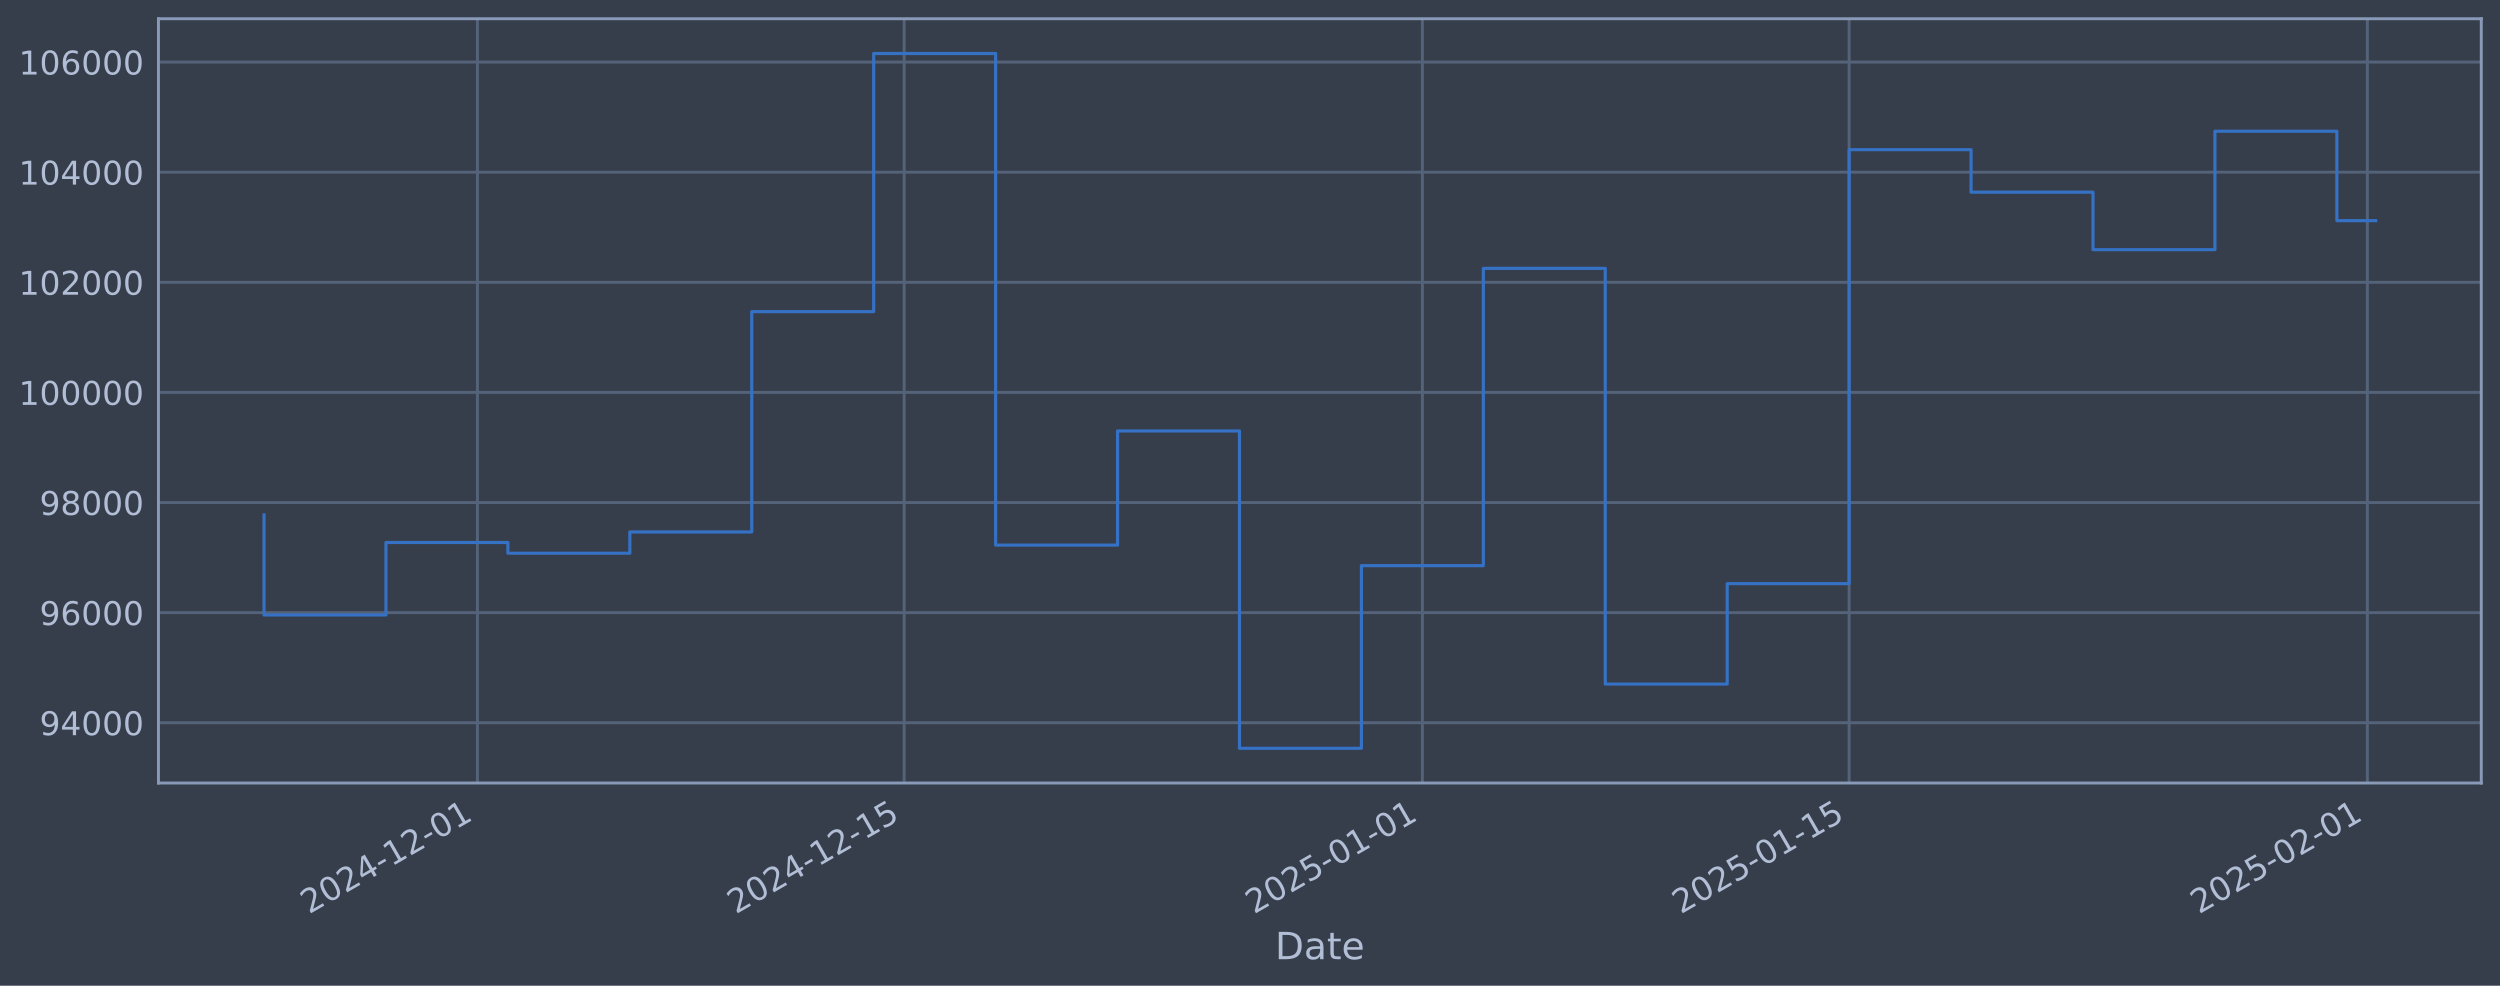
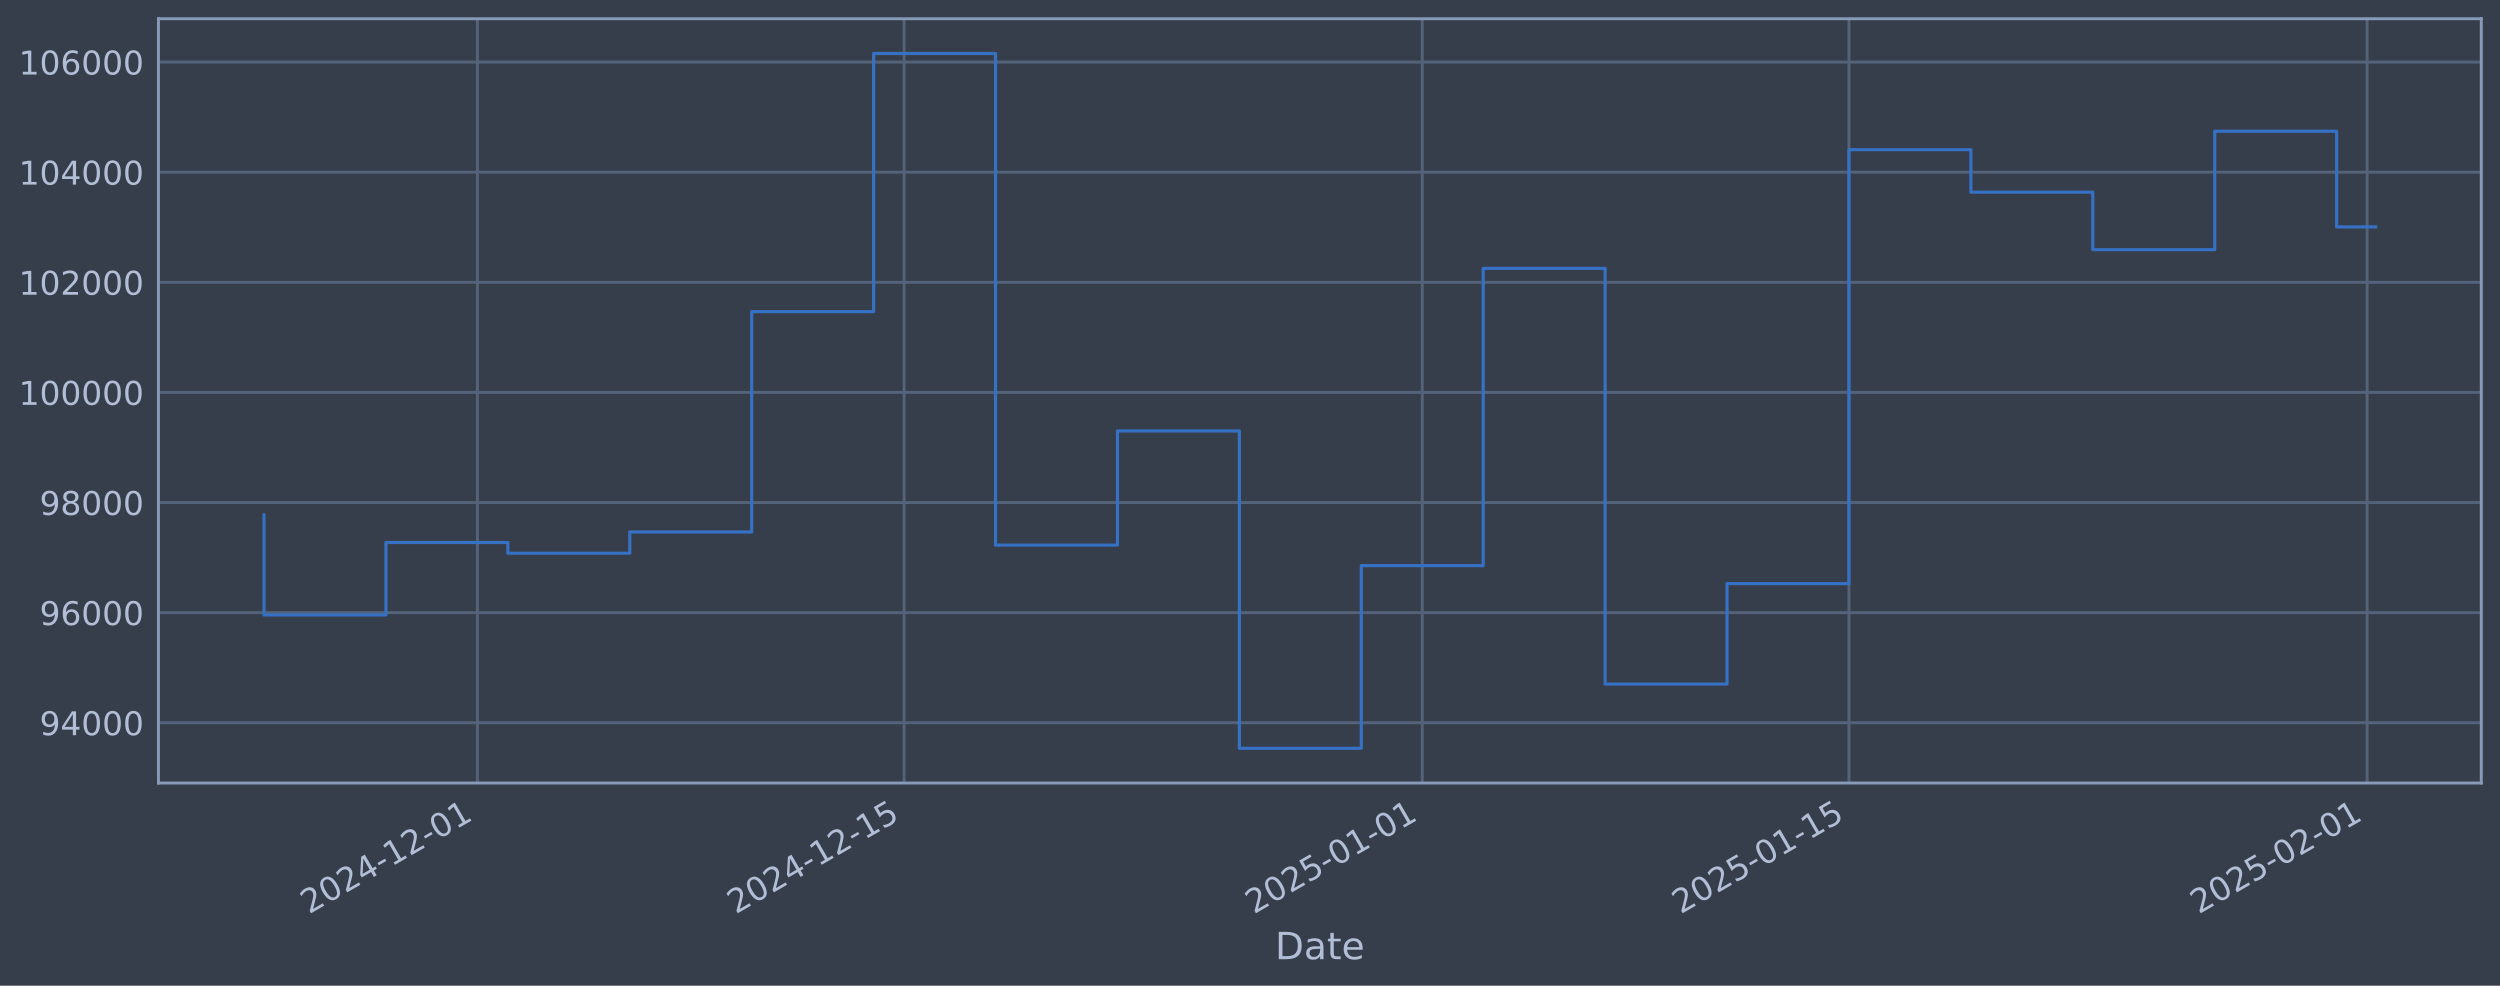
<svg xmlns="http://www.w3.org/2000/svg" xmlns:xlink="http://www.w3.org/1999/xlink" width="960.9pt" height="378.87pt" viewBox="0 0 960.9 378.87" version="1.1">
  <defs>
    <style type="text/css">*{stroke-linejoin: round; stroke-linecap: butt}</style>
  </defs>
  <g id="figure_1">
    <g id="patch_1">
      <path d="M 0 378.87  L 960.9 378.87  L 960.9 0  L 0 0  z " style="fill: #373e4b" />
    </g>
    <g id="axes_1">
      <g id="patch_2">
        <path d="M 60.901 300.96  L 953.701 300.96  L 953.701 7.2  L 60.901 7.2  z " style="fill: #373e4b" />
      </g>
      <g id="matplotlib.axis_1">
        <g id="xtick_1">
          <g id="line2d_1">
-             <path d="M 183.497 300.96  L 183.497 7.2  " clip-path="url(#p72a6440684)" style="fill: none; stroke: #546379; stroke-width: 1.12; stroke-linecap: square" />
+             <path d="M 183.488 300.96  L 183.488 7.2  " clip-path="url(#pee19ea24fb)" style="fill: none; stroke: #546379; stroke-width: 1.12; stroke-linecap: square" />
          </g>
          <g id="line2d_2" />
          <g id="text_1">
-             <g style="fill: #b1bed6" transform="translate(118.7713 351.4642) rotate(-30) scale(0.126 -0.126)">
+             <g style="fill: #b1bed6" transform="translate(118.7628 351.4642) rotate(-30) scale(0.126 -0.126)">
              <defs>
                <path id="DejaVuSans-32" d="M 1228 531  L 3431 531  L 3431 0  L 469 0  L 469 531  Q 828 903 1448 1529  Q 2069 2156 2228 2338  Q 2531 2678 2651 2914  Q 2772 3150 2772 3378  Q 2772 3750 2511 3984  Q 2250 4219 1831 4219  Q 1534 4219 1204 4116  Q 875 4013 500 3803  L 500 4441  Q 881 4594 1212 4672  Q 1544 4750 1819 4750  Q 2544 4750 2975 4387  Q 3406 4025 3406 3419  Q 3406 3131 3298 2873  Q 3191 2616 2906 2266  Q 2828 2175 2409 1742  Q 1991 1309 1228 531  z " transform="scale(0.015625)" />
                <path id="DejaVuSans-30" d="M 2034 4250  Q 1547 4250 1301 3770  Q 1056 3291 1056 2328  Q 1056 1369 1301 889  Q 1547 409 2034 409  Q 2525 409 2770 889  Q 3016 1369 3016 2328  Q 3016 3291 2770 3770  Q 2525 4250 2034 4250  z M 2034 4750  Q 2819 4750 3233 4129  Q 3647 3509 3647 2328  Q 3647 1150 3233 529  Q 2819 -91 2034 -91  Q 1250 -91 836 529  Q 422 1150 422 2328  Q 422 3509 836 4129  Q 1250 4750 2034 4750  z " transform="scale(0.015625)" />
                <path id="DejaVuSans-34" d="M 2419 4116  L 825 1625  L 2419 1625  L 2419 4116  z M 2253 4666  L 3047 4666  L 3047 1625  L 3713 1625  L 3713 1100  L 3047 1100  L 3047 0  L 2419 0  L 2419 1100  L 313 1100  L 313 1709  L 2253 4666  z " transform="scale(0.015625)" />
                <path id="DejaVuSans-2d" d="M 313 2009  L 1997 2009  L 1997 1497  L 313 1497  L 313 2009  z " transform="scale(0.015625)" />
                <path id="DejaVuSans-31" d="M 794 531  L 1825 531  L 1825 4091  L 703 3866  L 703 4441  L 1819 4666  L 2450 4666  L 2450 531  L 3481 531  L 3481 0  L 794 0  L 794 531  z " transform="scale(0.015625)" />
              </defs>
              <use xlink:href="#DejaVuSans-32" />
              <use xlink:href="#DejaVuSans-30" transform="translate(63.62305 0)" />
              <use xlink:href="#DejaVuSans-32" transform="translate(127.2461 0)" />
              <use xlink:href="#DejaVuSans-34" transform="translate(190.8691 0)" />
              <use xlink:href="#DejaVuSans-2d" transform="translate(254.4922 0)" />
              <use xlink:href="#DejaVuSans-31" transform="translate(290.5762 0)" />
              <use xlink:href="#DejaVuSans-32" transform="translate(354.1992 0)" />
              <use xlink:href="#DejaVuSans-2d" transform="translate(417.8223 0)" />
              <use xlink:href="#DejaVuSans-30" transform="translate(453.9062 0)" />
              <use xlink:href="#DejaVuSans-31" transform="translate(517.5293 0)" />
            </g>
          </g>
        </g>
        <g id="xtick_2">
          <g id="line2d_3">
-             <path d="M 347.526 300.96  L 347.526 7.2  " clip-path="url(#p72a6440684)" style="fill: none; stroke: #546379; stroke-width: 1.12; stroke-linecap: square" />
+             <path d="M 347.5 300.96  L 347.5 7.2  " clip-path="url(#pee19ea24fb)" style="fill: none; stroke: #546379; stroke-width: 1.12; stroke-linecap: square" />
          </g>
          <g id="line2d_4" />
          <g id="text_2">
-             <g style="fill: #b1bed6" transform="translate(282.8003 351.4642) rotate(-30) scale(0.126 -0.126)">
+             <g style="fill: #b1bed6" transform="translate(282.7747 351.4642) rotate(-30) scale(0.126 -0.126)">
              <defs>
                <path id="DejaVuSans-35" d="M 691 4666  L 3169 4666  L 3169 4134  L 1269 4134  L 1269 2991  Q 1406 3038 1543 3061  Q 1681 3084 1819 3084  Q 2600 3084 3056 2656  Q 3513 2228 3513 1497  Q 3513 744 3044 326  Q 2575 -91 1722 -91  Q 1428 -91 1123 -41  Q 819 9 494 109  L 494 744  Q 775 591 1075 516  Q 1375 441 1709 441  Q 2250 441 2565 725  Q 2881 1009 2881 1497  Q 2881 1984 2565 2268  Q 2250 2553 1709 2553  Q 1456 2553 1204 2497  Q 953 2441 691 2322  L 691 4666  z " transform="scale(0.015625)" />
              </defs>
              <use xlink:href="#DejaVuSans-32" />
              <use xlink:href="#DejaVuSans-30" transform="translate(63.62305 0)" />
              <use xlink:href="#DejaVuSans-32" transform="translate(127.2461 0)" />
              <use xlink:href="#DejaVuSans-34" transform="translate(190.8691 0)" />
              <use xlink:href="#DejaVuSans-2d" transform="translate(254.4922 0)" />
              <use xlink:href="#DejaVuSans-31" transform="translate(290.5762 0)" />
              <use xlink:href="#DejaVuSans-32" transform="translate(354.1992 0)" />
              <use xlink:href="#DejaVuSans-2d" transform="translate(417.8223 0)" />
              <use xlink:href="#DejaVuSans-31" transform="translate(453.9062 0)" />
              <use xlink:href="#DejaVuSans-35" transform="translate(517.5293 0)" />
            </g>
          </g>
        </g>
        <g id="xtick_3">
          <g id="line2d_5">
-             <path d="M 546.704 300.96  L 546.704 7.2  " clip-path="url(#p72a6440684)" style="fill: none; stroke: #546379; stroke-width: 1.12; stroke-linecap: square" />
+             <path d="M 546.658 300.96  L 546.658 7.2  " clip-path="url(#pee19ea24fb)" style="fill: none; stroke: #546379; stroke-width: 1.12; stroke-linecap: square" />
          </g>
          <g id="line2d_6" />
          <g id="text_3">
-             <g style="fill: #b1bed6" transform="translate(481.9783 351.4642) rotate(-30) scale(0.126 -0.126)">
+             <g style="fill: #b1bed6" transform="translate(481.932 351.4642) rotate(-30) scale(0.126 -0.126)">
              <use xlink:href="#DejaVuSans-32" />
              <use xlink:href="#DejaVuSans-30" transform="translate(63.62305 0)" />
              <use xlink:href="#DejaVuSans-32" transform="translate(127.2461 0)" />
              <use xlink:href="#DejaVuSans-35" transform="translate(190.8691 0)" />
              <use xlink:href="#DejaVuSans-2d" transform="translate(254.4922 0)" />
              <use xlink:href="#DejaVuSans-30" transform="translate(290.5762 0)" />
              <use xlink:href="#DejaVuSans-31" transform="translate(354.1992 0)" />
              <use xlink:href="#DejaVuSans-2d" transform="translate(417.8223 0)" />
              <use xlink:href="#DejaVuSans-30" transform="translate(453.9062 0)" />
              <use xlink:href="#DejaVuSans-31" transform="translate(517.5293 0)" />
            </g>
          </g>
        </g>
        <g id="xtick_4">
          <g id="line2d_7">
-             <path d="M 710.733 300.96  L 710.733 7.2  " clip-path="url(#p72a6440684)" style="fill: none; stroke: #546379; stroke-width: 1.12; stroke-linecap: square" />
+             <path d="M 710.669 300.96  L 710.669 7.2  " clip-path="url(#pee19ea24fb)" style="fill: none; stroke: #546379; stroke-width: 1.12; stroke-linecap: square" />
          </g>
          <g id="line2d_8" />
          <g id="text_4">
-             <g style="fill: #b1bed6" transform="translate(646.0072 351.4642) rotate(-30) scale(0.126 -0.126)">
+             <g style="fill: #b1bed6" transform="translate(645.9439 351.4642) rotate(-30) scale(0.126 -0.126)">
              <use xlink:href="#DejaVuSans-32" />
              <use xlink:href="#DejaVuSans-30" transform="translate(63.62305 0)" />
              <use xlink:href="#DejaVuSans-32" transform="translate(127.2461 0)" />
              <use xlink:href="#DejaVuSans-35" transform="translate(190.8691 0)" />
              <use xlink:href="#DejaVuSans-2d" transform="translate(254.4922 0)" />
              <use xlink:href="#DejaVuSans-30" transform="translate(290.5762 0)" />
              <use xlink:href="#DejaVuSans-31" transform="translate(354.1992 0)" />
              <use xlink:href="#DejaVuSans-2d" transform="translate(417.8223 0)" />
              <use xlink:href="#DejaVuSans-31" transform="translate(453.9062 0)" />
              <use xlink:href="#DejaVuSans-35" transform="translate(517.5293 0)" />
            </g>
          </g>
        </g>
        <g id="xtick_5">
          <g id="line2d_9">
-             <path d="M 909.911 300.96  L 909.911 7.2  " clip-path="url(#p72a6440684)" style="fill: none; stroke: #546379; stroke-width: 1.12; stroke-linecap: square" />
+             <path d="M 909.827 300.96  L 909.827 7.2  " clip-path="url(#pee19ea24fb)" style="fill: none; stroke: #546379; stroke-width: 1.12; stroke-linecap: square" />
          </g>
          <g id="line2d_10" />
          <g id="text_5">
-             <g style="fill: #b1bed6" transform="translate(845.1853 351.4642) rotate(-30) scale(0.126 -0.126)">
+             <g style="fill: #b1bed6" transform="translate(845.1013 351.4642) rotate(-30) scale(0.126 -0.126)">
              <use xlink:href="#DejaVuSans-32" />
              <use xlink:href="#DejaVuSans-30" transform="translate(63.62305 0)" />
              <use xlink:href="#DejaVuSans-32" transform="translate(127.2461 0)" />
              <use xlink:href="#DejaVuSans-35" transform="translate(190.8691 0)" />
              <use xlink:href="#DejaVuSans-2d" transform="translate(254.4922 0)" />
              <use xlink:href="#DejaVuSans-30" transform="translate(290.5762 0)" />
              <use xlink:href="#DejaVuSans-32" transform="translate(354.1992 0)" />
              <use xlink:href="#DejaVuSans-2d" transform="translate(417.8223 0)" />
              <use xlink:href="#DejaVuSans-30" transform="translate(453.9062 0)" />
              <use xlink:href="#DejaVuSans-31" transform="translate(517.5293 0)" />
            </g>
          </g>
        </g>
        <g id="text_6">
          <g style="fill: #b1bed6" transform="translate(490.0914 368.6753) scale(0.144 -0.144)">
            <defs>
              <path id="DejaVuSans-44" d="M 1259 4147  L 1259 519  L 2022 519  Q 2988 519 3436 956  Q 3884 1394 3884 2338  Q 3884 3275 3436 3711  Q 2988 4147 2022 4147  L 1259 4147  z M 628 4666  L 1925 4666  Q 3281 4666 3915 4102  Q 4550 3538 4550 2338  Q 4550 1131 3912 565  Q 3275 0 1925 0  L 628 0  L 628 4666  z " transform="scale(0.015625)" />
              <path id="DejaVuSans-61" d="M 2194 1759  Q 1497 1759 1228 1600  Q 959 1441 959 1056  Q 959 750 1161 570  Q 1363 391 1709 391  Q 2188 391 2477 730  Q 2766 1069 2766 1631  L 2766 1759  L 2194 1759  z M 3341 1997  L 3341 0  L 2766 0  L 2766 531  Q 2569 213 2275 61  Q 1981 -91 1556 -91  Q 1019 -91 701 211  Q 384 513 384 1019  Q 384 1609 779 1909  Q 1175 2209 1959 2209  L 2766 2209  L 2766 2266  Q 2766 2663 2505 2880  Q 2244 3097 1772 3097  Q 1472 3097 1187 3025  Q 903 2953 641 2809  L 641 3341  Q 956 3463 1253 3523  Q 1550 3584 1831 3584  Q 2591 3584 2966 3190  Q 3341 2797 3341 1997  z " transform="scale(0.015625)" />
              <path id="DejaVuSans-74" d="M 1172 4494  L 1172 3500  L 2356 3500  L 2356 3053  L 1172 3053  L 1172 1153  Q 1172 725 1289 603  Q 1406 481 1766 481  L 2356 481  L 2356 0  L 1766 0  Q 1100 0 847 248  Q 594 497 594 1153  L 594 3053  L 172 3053  L 172 3500  L 594 3500  L 594 4494  L 1172 4494  z " transform="scale(0.015625)" />
              <path id="DejaVuSans-65" d="M 3597 1894  L 3597 1613  L 953 1613  Q 991 1019 1311 708  Q 1631 397 2203 397  Q 2534 397 2845 478  Q 3156 559 3463 722  L 3463 178  Q 3153 47 2828 -22  Q 2503 -91 2169 -91  Q 1331 -91 842 396  Q 353 884 353 1716  Q 353 2575 817 3079  Q 1281 3584 2069 3584  Q 2775 3584 3186 3129  Q 3597 2675 3597 1894  z M 3022 2063  Q 3016 2534 2758 2815  Q 2500 3097 2075 3097  Q 1594 3097 1305 2825  Q 1016 2553 972 2059  L 3022 2063  z " transform="scale(0.015625)" />
            </defs>
            <use xlink:href="#DejaVuSans-44" />
            <use xlink:href="#DejaVuSans-61" transform="translate(77.00195 0)" />
            <use xlink:href="#DejaVuSans-74" transform="translate(138.2812 0)" />
            <use xlink:href="#DejaVuSans-65" transform="translate(177.4902 0)" />
          </g>
        </g>
      </g>
      <g id="matplotlib.axis_2">
        <g id="ytick_1">
          <g id="line2d_11">
-             <path d="M 60.901 277.797  L 953.701 277.797  " clip-path="url(#p72a6440684)" style="fill: none; stroke: #546379; stroke-width: 1.12; stroke-linecap: square" />
+             <path d="M 60.901 277.797  L 953.701 277.797  " clip-path="url(#pee19ea24fb)" style="fill: none; stroke: #546379; stroke-width: 1.12; stroke-linecap: square" />
          </g>
          <g id="line2d_12" />
          <g id="text_7">
            <g style="fill: #b1bed6" transform="translate(15.21675 282.5841) scale(0.126 -0.126)">
              <defs>
                <path id="DejaVuSans-39" d="M 703 97  L 703 672  Q 941 559 1184 500  Q 1428 441 1663 441  Q 2288 441 2617 861  Q 2947 1281 2994 2138  Q 2813 1869 2534 1725  Q 2256 1581 1919 1581  Q 1219 1581 811 2004  Q 403 2428 403 3163  Q 403 3881 828 4315  Q 1253 4750 1959 4750  Q 2769 4750 3195 4129  Q 3622 3509 3622 2328  Q 3622 1225 3098 567  Q 2575 -91 1691 -91  Q 1453 -91 1209 -44  Q 966 3 703 97  z M 1959 2075  Q 2384 2075 2632 2365  Q 2881 2656 2881 3163  Q 2881 3666 2632 3958  Q 2384 4250 1959 4250  Q 1534 4250 1286 3958  Q 1038 3666 1038 3163  Q 1038 2656 1286 2365  Q 1534 2075 1959 2075  z " transform="scale(0.015625)" />
              </defs>
              <use xlink:href="#DejaVuSans-39" />
              <use xlink:href="#DejaVuSans-34" transform="translate(63.62305 0)" />
              <use xlink:href="#DejaVuSans-30" transform="translate(127.2461 0)" />
              <use xlink:href="#DejaVuSans-30" transform="translate(190.8691 0)" />
              <use xlink:href="#DejaVuSans-30" transform="translate(254.4922 0)" />
            </g>
          </g>
        </g>
        <g id="ytick_2">
          <g id="line2d_13">
-             <path d="M 60.901 235.473  L 953.701 235.473  " clip-path="url(#p72a6440684)" style="fill: none; stroke: #546379; stroke-width: 1.12; stroke-linecap: square" />
+             <path d="M 60.901 235.473  L 953.701 235.473  " clip-path="url(#pee19ea24fb)" style="fill: none; stroke: #546379; stroke-width: 1.12; stroke-linecap: square" />
          </g>
          <g id="line2d_14" />
          <g id="text_8">
            <g style="fill: #b1bed6" transform="translate(15.21675 240.2602) scale(0.126 -0.126)">
              <defs>
                <path id="DejaVuSans-36" d="M 2113 2584  Q 1688 2584 1439 2293  Q 1191 2003 1191 1497  Q 1191 994 1439 701  Q 1688 409 2113 409  Q 2538 409 2786 701  Q 3034 994 3034 1497  Q 3034 2003 2786 2293  Q 2538 2584 2113 2584  z M 3366 4563  L 3366 3988  Q 3128 4100 2886 4159  Q 2644 4219 2406 4219  Q 1781 4219 1451 3797  Q 1122 3375 1075 2522  Q 1259 2794 1537 2939  Q 1816 3084 2150 3084  Q 2853 3084 3261 2657  Q 3669 2231 3669 1497  Q 3669 778 3244 343  Q 2819 -91 2113 -91  Q 1303 -91 875 529  Q 447 1150 447 2328  Q 447 3434 972 4092  Q 1497 4750 2381 4750  Q 2619 4750 2861 4703  Q 3103 4656 3366 4563  z " transform="scale(0.015625)" />
              </defs>
              <use xlink:href="#DejaVuSans-39" />
              <use xlink:href="#DejaVuSans-36" transform="translate(63.62305 0)" />
              <use xlink:href="#DejaVuSans-30" transform="translate(127.2461 0)" />
              <use xlink:href="#DejaVuSans-30" transform="translate(190.8691 0)" />
              <use xlink:href="#DejaVuSans-30" transform="translate(254.4922 0)" />
            </g>
          </g>
        </g>
        <g id="ytick_3">
          <g id="line2d_15">
-             <path d="M 60.901 193.149  L 953.701 193.149  " clip-path="url(#p72a6440684)" style="fill: none; stroke: #546379; stroke-width: 1.12; stroke-linecap: square" />
+             <path d="M 60.901 193.149  L 953.701 193.149  " clip-path="url(#pee19ea24fb)" style="fill: none; stroke: #546379; stroke-width: 1.12; stroke-linecap: square" />
          </g>
          <g id="line2d_16" />
          <g id="text_9">
            <g style="fill: #b1bed6" transform="translate(15.21675 197.9364) scale(0.126 -0.126)">
              <defs>
                <path id="DejaVuSans-38" d="M 2034 2216  Q 1584 2216 1326 1975  Q 1069 1734 1069 1313  Q 1069 891 1326 650  Q 1584 409 2034 409  Q 2484 409 2743 651  Q 3003 894 3003 1313  Q 3003 1734 2745 1975  Q 2488 2216 2034 2216  z M 1403 2484  Q 997 2584 770 2862  Q 544 3141 544 3541  Q 544 4100 942 4425  Q 1341 4750 2034 4750  Q 2731 4750 3128 4425  Q 3525 4100 3525 3541  Q 3525 3141 3298 2862  Q 3072 2584 2669 2484  Q 3125 2378 3379 2068  Q 3634 1759 3634 1313  Q 3634 634 3220 271  Q 2806 -91 2034 -91  Q 1263 -91 848 271  Q 434 634 434 1313  Q 434 1759 690 2068  Q 947 2378 1403 2484  z M 1172 3481  Q 1172 3119 1398 2916  Q 1625 2713 2034 2713  Q 2441 2713 2670 2916  Q 2900 3119 2900 3481  Q 2900 3844 2670 4047  Q 2441 4250 2034 4250  Q 1625 4250 1398 4047  Q 1172 3844 1172 3481  z " transform="scale(0.015625)" />
              </defs>
              <use xlink:href="#DejaVuSans-39" />
              <use xlink:href="#DejaVuSans-38" transform="translate(63.62305 0)" />
              <use xlink:href="#DejaVuSans-30" transform="translate(127.2461 0)" />
              <use xlink:href="#DejaVuSans-30" transform="translate(190.8691 0)" />
              <use xlink:href="#DejaVuSans-30" transform="translate(254.4922 0)" />
            </g>
          </g>
        </g>
        <g id="ytick_4">
          <g id="line2d_17">
-             <path d="M 60.901 150.826  L 953.701 150.826  " clip-path="url(#p72a6440684)" style="fill: none; stroke: #546379; stroke-width: 1.12; stroke-linecap: square" />
+             <path d="M 60.901 150.826  L 953.701 150.826  " clip-path="url(#pee19ea24fb)" style="fill: none; stroke: #546379; stroke-width: 1.12; stroke-linecap: square" />
          </g>
          <g id="line2d_18" />
          <g id="text_10">
            <g style="fill: #b1bed6" transform="translate(7.2 155.6126) scale(0.126 -0.126)">
              <use xlink:href="#DejaVuSans-31" />
              <use xlink:href="#DejaVuSans-30" transform="translate(63.62305 0)" />
              <use xlink:href="#DejaVuSans-30" transform="translate(127.2461 0)" />
              <use xlink:href="#DejaVuSans-30" transform="translate(190.8691 0)" />
              <use xlink:href="#DejaVuSans-30" transform="translate(254.4922 0)" />
              <use xlink:href="#DejaVuSans-30" transform="translate(318.1152 0)" />
            </g>
          </g>
        </g>
        <g id="ytick_5">
          <g id="line2d_19">
-             <path d="M 60.901 108.502  L 953.701 108.502  " clip-path="url(#p72a6440684)" style="fill: none; stroke: #546379; stroke-width: 1.12; stroke-linecap: square" />
+             <path d="M 60.901 108.502  L 953.701 108.502  " clip-path="url(#pee19ea24fb)" style="fill: none; stroke: #546379; stroke-width: 1.12; stroke-linecap: square" />
          </g>
          <g id="line2d_20" />
          <g id="text_11">
            <g style="fill: #b1bed6" transform="translate(7.2 113.2888) scale(0.126 -0.126)">
              <use xlink:href="#DejaVuSans-31" />
              <use xlink:href="#DejaVuSans-30" transform="translate(63.62305 0)" />
              <use xlink:href="#DejaVuSans-32" transform="translate(127.2461 0)" />
              <use xlink:href="#DejaVuSans-30" transform="translate(190.8691 0)" />
              <use xlink:href="#DejaVuSans-30" transform="translate(254.4922 0)" />
              <use xlink:href="#DejaVuSans-30" transform="translate(318.1152 0)" />
            </g>
          </g>
        </g>
        <g id="ytick_6">
          <g id="line2d_21">
-             <path d="M 60.901 66.178  L 953.701 66.178  " clip-path="url(#p72a6440684)" style="fill: none; stroke: #546379; stroke-width: 1.12; stroke-linecap: square" />
+             <path d="M 60.901 66.178  L 953.701 66.178  " clip-path="url(#pee19ea24fb)" style="fill: none; stroke: #546379; stroke-width: 1.12; stroke-linecap: square" />
          </g>
          <g id="line2d_22" />
          <g id="text_12">
            <g style="fill: #b1bed6" transform="translate(7.2 70.96502) scale(0.126 -0.126)">
              <use xlink:href="#DejaVuSans-31" />
              <use xlink:href="#DejaVuSans-30" transform="translate(63.62305 0)" />
              <use xlink:href="#DejaVuSans-34" transform="translate(127.2461 0)" />
              <use xlink:href="#DejaVuSans-30" transform="translate(190.8691 0)" />
              <use xlink:href="#DejaVuSans-30" transform="translate(254.4922 0)" />
              <use xlink:href="#DejaVuSans-30" transform="translate(318.1152 0)" />
            </g>
          </g>
        </g>
        <g id="ytick_7">
          <g id="line2d_23">
-             <path d="M 60.901 23.854  L 953.701 23.854  " clip-path="url(#p72a6440684)" style="fill: none; stroke: #546379; stroke-width: 1.12; stroke-linecap: square" />
+             <path d="M 60.901 23.854  L 953.701 23.854  " clip-path="url(#pee19ea24fb)" style="fill: none; stroke: #546379; stroke-width: 1.12; stroke-linecap: square" />
          </g>
          <g id="line2d_24" />
          <g id="text_13">
            <g style="fill: #b1bed6" transform="translate(7.2 28.64121) scale(0.126 -0.126)">
              <use xlink:href="#DejaVuSans-31" />
              <use xlink:href="#DejaVuSans-30" transform="translate(63.62305 0)" />
              <use xlink:href="#DejaVuSans-36" transform="translate(127.2461 0)" />
              <use xlink:href="#DejaVuSans-30" transform="translate(190.8691 0)" />
              <use xlink:href="#DejaVuSans-30" transform="translate(254.4922 0)" />
              <use xlink:href="#DejaVuSans-30" transform="translate(318.1152 0)" />
            </g>
          </g>
        </g>
      </g>
      <g id="line2d_25">
-         <path d="M 101.482 197.87  L 101.482 236.383  L 148.348 236.383  L 148.348 208.521  L 195.213 208.521  L 195.213 212.628  L 242.079 212.628  L 242.079 204.459  L 288.944 204.459  L 288.944 119.77  L 335.809 119.77  L 335.809 20.553  L 382.675 20.553  L 382.675 209.517  L 429.54 209.517  L 429.54 165.636  L 476.406 165.636  L 476.406 287.607  L 523.271 287.607  L 523.271 217.409  L 570.137 217.409  L 570.137 103.141  L 617.002 103.141  L 617.002 262.927  L 663.867 262.927  L 663.867 224.318  L 710.733 224.318  L 710.733 57.525  L 757.598 57.525  L 757.598 73.859  L 804.464 73.859  L 804.464 95.961  L 851.329 95.961  L 851.329 50.434  L 898.194 50.434  L 898.194 84.796  L 913.119 84.796  " clip-path="url(#p72a6440684)" style="fill: none; stroke: #3572c6; stroke-width: 1.2; stroke-linecap: square" />
+         <path d="M 101.482 197.87  L 101.482 236.383  L 148.343 236.383  L 148.343 208.521  L 195.203 208.521  L 195.203 212.628  L 242.064 212.628  L 242.064 204.459  L 288.925 204.459  L 288.925 119.77  L 335.785 119.77  L 335.785 20.553  L 382.646 20.553  L 382.646 209.517  L 429.506 209.517  L 429.506 165.636  L 476.367 165.636  L 476.367 287.607  L 523.227 287.607  L 523.227 217.409  L 570.088 217.409  L 570.088 103.141  L 616.948 103.141  L 616.948 262.927  L 663.809 262.927  L 663.809 224.318  L 710.669 224.318  L 710.669 57.525  L 757.53 57.525  L 757.53 73.859  L 804.391 73.859  L 804.391 95.961  L 851.251 95.961  L 851.251 50.434  L 898.112 50.434  L 898.112 87.208  L 913.119 87.208  " clip-path="url(#pee19ea24fb)" style="fill: none; stroke: #3572c6; stroke-width: 1.2; stroke-linecap: square" />
      </g>
      <g id="patch_3">
        <path d="M 60.901 300.96  L 60.901 7.2  " style="fill: none; stroke: #899ab8; stroke-width: 1.12; stroke-linejoin: miter; stroke-linecap: square" />
      </g>
      <g id="patch_4">
        <path d="M 953.701 300.96  L 953.701 7.2  " style="fill: none; stroke: #899ab8; stroke-width: 1.12; stroke-linejoin: miter; stroke-linecap: square" />
      </g>
      <g id="patch_5">
        <path d="M 60.901 300.96  L 953.701 300.96  " style="fill: none; stroke: #899ab8; stroke-width: 1.12; stroke-linejoin: miter; stroke-linecap: square" />
      </g>
      <g id="patch_6">
        <path d="M 60.901 7.2  L 953.701 7.2  " style="fill: none; stroke: #899ab8; stroke-width: 1.12; stroke-linejoin: miter; stroke-linecap: square" />
      </g>
    </g>
  </g>
  <defs>
-     <clipPath id="p72a6440684">
+     <clipPath id="pee19ea24fb">
      <rect x="60.901" y="7.2" width="892.8" height="293.76" />
    </clipPath>
  </defs>
</svg>
